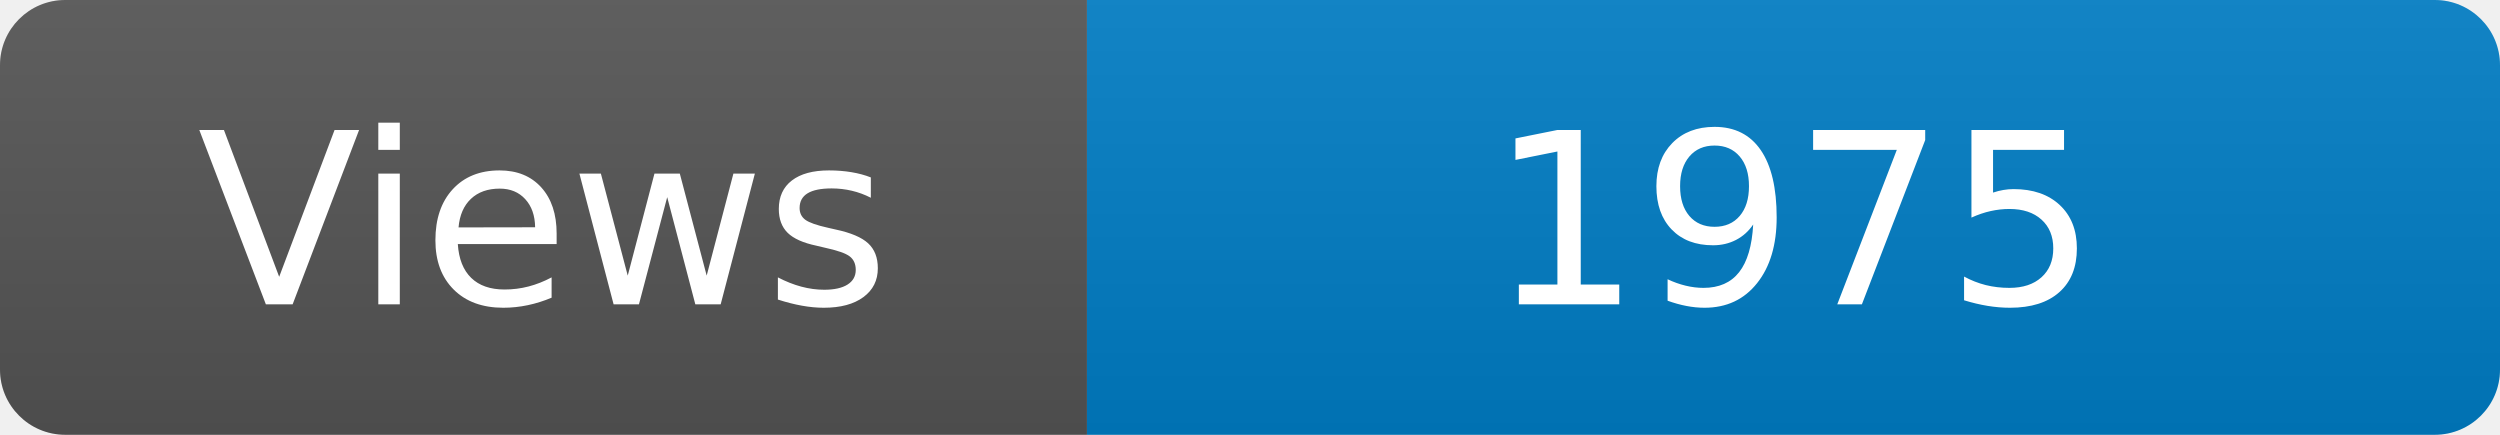
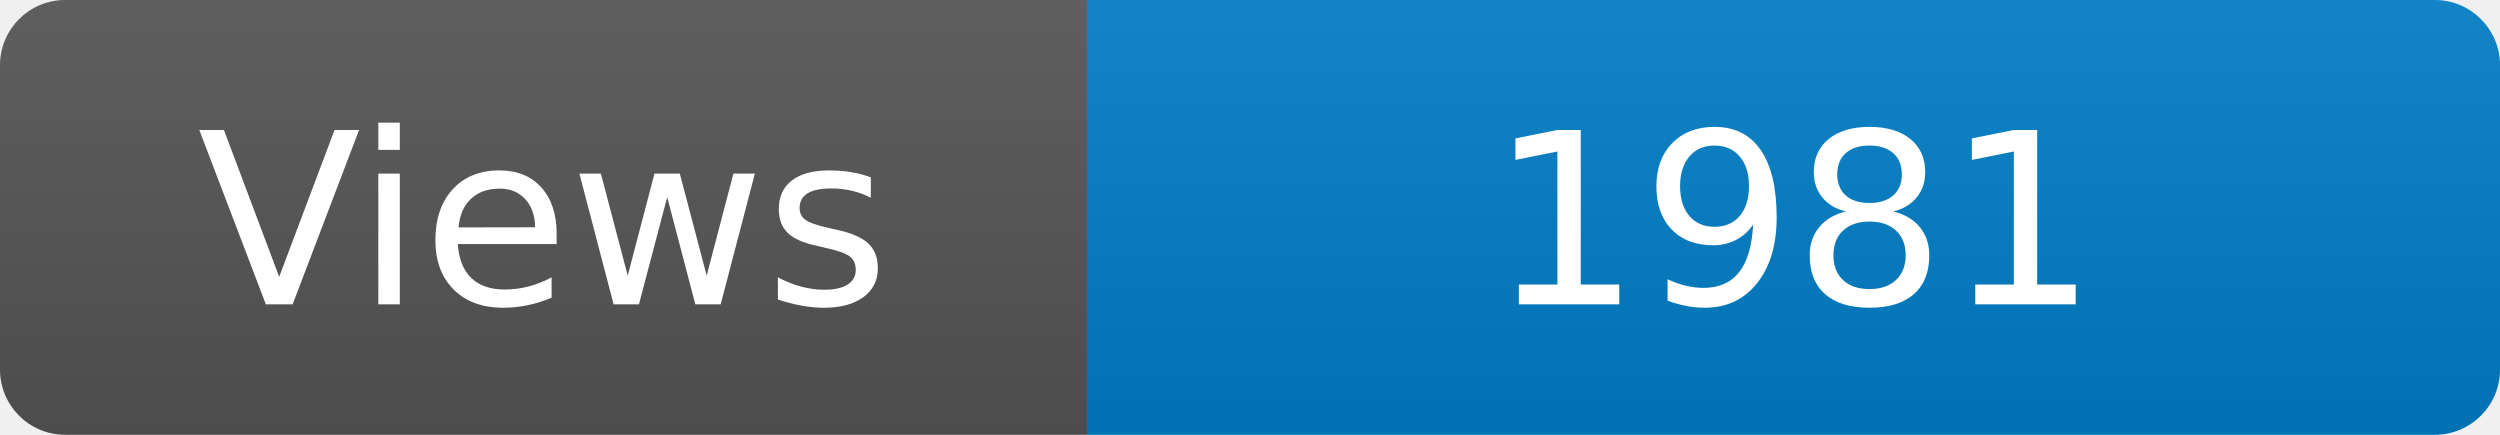
<svg xmlns="http://www.w3.org/2000/svg" width="115" height="20" role="img" aria-label="Maintained?: yes">
  <linearGradient id="s" x2="0" y2="100%">
    <stop offset="0" stop-color="#bbb" stop-opacity=".1" />
    <stop offset="1" stop-opacity=".1" />
  </linearGradient>
  <clipPath id="r">
    <rect width="115" height="20" rx="3" fill="#fff" />
  </clipPath>
  <g clip-path="url(#r)">
    <rect width="50" height="20" fill="#555" />
    <rect x="50" width="160" height="20" fill="#007ec6" />
    <rect width="115" height="20" fill="url(#s)" />
  </g>
  <g fill="#fff" text-anchor="middle" font-family="Verdana,Geneva,DejaVu Sans,sans-serif" font-size="110">
    <text x="250" y="140" transform="scale(.1)" fill="#fff">Views</text>
-     <text x="825" y="140" transform="scale(.1)" fill="#fff">1975</text>
+     <text x="825" y="140" transform="scale(.1)" fill="#fff">1981</text>
  </g>
</svg>
